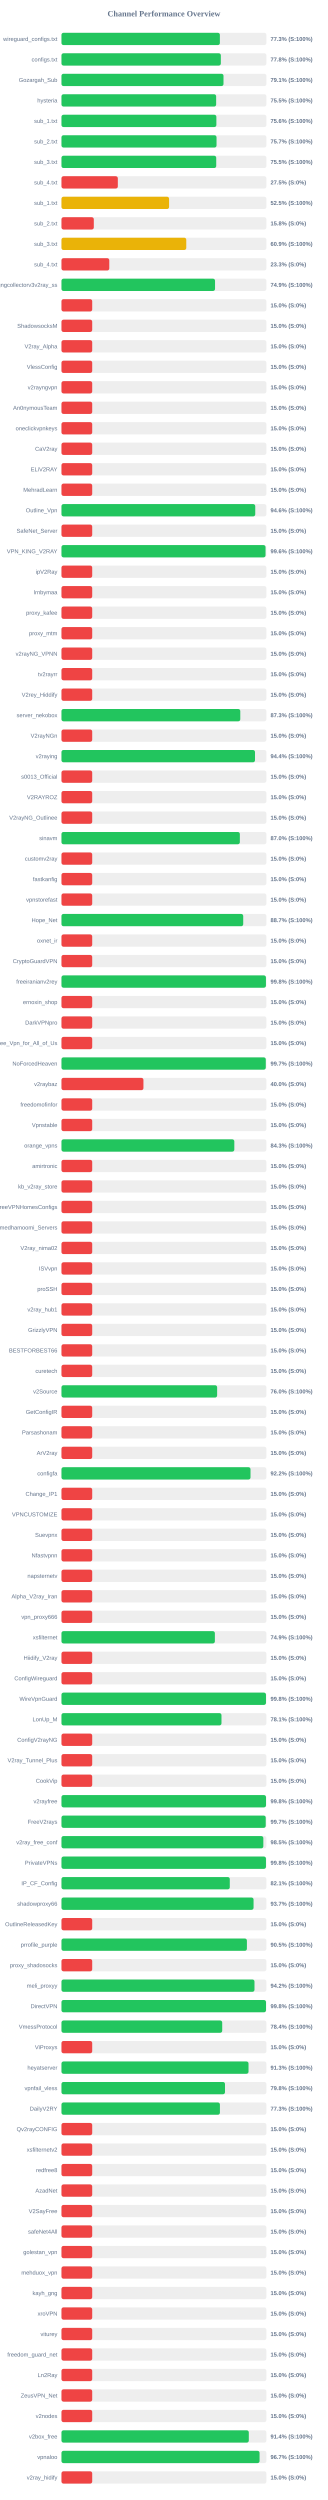
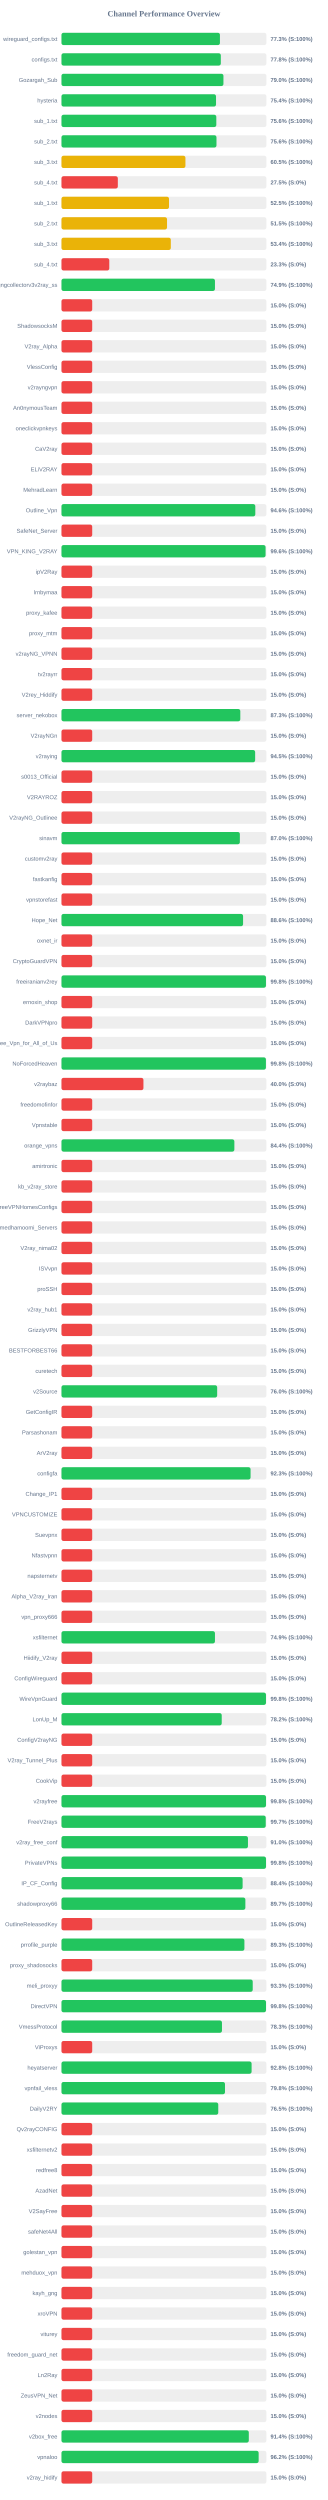
<svg xmlns="http://www.w3.org/2000/svg" width="800" height="6100" version="1.1">
  <style>
        .row { font: 14px Arial; fill: #64748b; }
        .score { font: bold 14px Arial; fill: #64748b; }
    </style>
  <text x="400" y="40" text-anchor="middle" font-size="20px" font-weight="bold" fill="#64748b">Channel Performance Overview</text>
  <rect x="150" y="80" width="500" height="30" fill="#eee" rx="5" />
-   <rect x="150" y="80" width="386.5" height="30" fill="#22c55e" rx="5" />
+   <rect x="150" y="80" width="386.65" height="30" fill="#22c55e" rx="5" />
  <text x="140" y="100" text-anchor="end" class="row">wireguard_configs.txt</text>
  <text x="660" y="100" text-anchor="start" class="score">77.3% (S:100%)</text>
  <rect x="150" y="130" width="500" height="30" fill="#eee" rx="5" />
-   <rect x="150" y="130" width="388.85" height="30" fill="#22c55e" rx="5" />
+   <rect x="150" y="130" width="388.8" height="30" fill="#22c55e" rx="5" />
  <text x="140" y="150" text-anchor="end" class="row">configs.txt</text>
  <text x="660" y="150" text-anchor="start" class="score">77.8% (S:100%)</text>
  <rect x="150" y="180" width="500" height="30" fill="#eee" rx="5" />
-   <rect x="150" y="180" width="395.35" height="30" fill="#22c55e" rx="5" />
+   <rect x="150" y="180" width="395.2" height="30" fill="#22c55e" rx="5" />
  <text x="140" y="200" text-anchor="end" class="row">Gozargah_Sub</text>
-   <text x="660" y="200" text-anchor="start" class="score">79.1% (S:100%)</text>
+   <text x="660" y="200" text-anchor="start" class="score">79.0% (S:100%)</text>
  <rect x="150" y="230" width="500" height="30" fill="#eee" rx="5" />
-   <rect x="150" y="230" width="377.4" height="30" fill="#22c55e" rx="5" />
+   <rect x="150" y="230" width="377.1" height="30" fill="#22c55e" rx="5" />
  <text x="140" y="250" text-anchor="end" class="row">hysteria</text>
-   <text x="660" y="250" text-anchor="start" class="score">75.5% (S:100%)</text>
+   <text x="660" y="250" text-anchor="start" class="score">75.4% (S:100%)</text>
  <rect x="150" y="280" width="500" height="30" fill="#eee" rx="5" />
-   <rect x="150" y="280" width="377.95" height="30" fill="#22c55e" rx="5" />
+   <rect x="150" y="280" width="377.8" height="30" fill="#22c55e" rx="5" />
  <text x="140" y="300" text-anchor="end" class="row">sub_1.txt</text>
  <text x="660" y="300" text-anchor="start" class="score">75.6% (S:100%)</text>
  <rect x="150" y="330" width="500" height="30" fill="#eee" rx="5" />
-   <rect x="150" y="330" width="378.35" height="30" fill="#22c55e" rx="5" />
+   <rect x="150" y="330" width="378.2" height="30" fill="#22c55e" rx="5" />
  <text x="140" y="350" text-anchor="end" class="row">sub_2.txt</text>
-   <text x="660" y="350" text-anchor="start" class="score">75.7% (S:100%)</text>
+   <text x="660" y="350" text-anchor="start" class="score">75.6% (S:100%)</text>
  <rect x="150" y="380" width="500" height="30" fill="#eee" rx="5" />
-   <rect x="150" y="380" width="377.6" height="30" fill="#22c55e" rx="5" />
+   <rect x="150" y="380" width="302.45" height="30" fill="#eab308" rx="5" />
  <text x="140" y="400" text-anchor="end" class="row">sub_3.txt</text>
-   <text x="660" y="400" text-anchor="start" class="score">75.5% (S:100%)</text>
+   <text x="660" y="400" text-anchor="start" class="score">60.5% (S:100%)</text>
  <rect x="150" y="430" width="500" height="30" fill="#eee" rx="5" />
  <rect x="150" y="430" width="137.5" height="30" fill="#ef4444" rx="5" />
  <text x="140" y="450" text-anchor="end" class="row">sub_4.txt</text>
  <text x="660" y="450" text-anchor="start" class="score">27.5% (S:0%)</text>
  <rect x="150" y="480" width="500" height="30" fill="#eee" rx="5" />
-   <rect x="150" y="480" width="262.55" height="30" fill="#eab308" rx="5" />
+   <rect x="150" y="480" width="262.4" height="30" fill="#eab308" rx="5" />
  <text x="140" y="500" text-anchor="end" class="row">sub_1.txt</text>
  <text x="660" y="500" text-anchor="start" class="score">52.5% (S:100%)</text>
  <rect x="150" y="530" width="500" height="30" fill="#eee" rx="5" />
-   <rect x="150" y="530" width="78.9" height="30" fill="#ef4444" rx="5" />
+   <rect x="150" y="530" width="257.55" height="30" fill="#eab308" rx="5" />
  <text x="140" y="550" text-anchor="end" class="row">sub_2.txt</text>
-   <text x="660" y="550" text-anchor="start" class="score">15.8% (S:0%)</text>
+   <text x="660" y="550" text-anchor="start" class="score">51.5% (S:100%)</text>
  <rect x="150" y="580" width="500" height="30" fill="#eee" rx="5" />
-   <rect x="150" y="580" width="304.5" height="30" fill="#eab308" rx="5" />
+   <rect x="150" y="580" width="266.8" height="30" fill="#eab308" rx="5" />
  <text x="140" y="600" text-anchor="end" class="row">sub_3.txt</text>
-   <text x="660" y="600" text-anchor="start" class="score">60.9% (S:100%)</text>
+   <text x="660" y="600" text-anchor="start" class="score">53.4% (S:100%)</text>
  <rect x="150" y="630" width="500" height="30" fill="#eee" rx="5" />
  <rect x="150" y="630" width="116.65" height="30" fill="#ef4444" rx="5" />
  <text x="140" y="650" text-anchor="end" class="row">sub_4.txt</text>
  <text x="660" y="650" text-anchor="start" class="score">23.3% (S:0%)</text>
  <rect x="150" y="680" width="500" height="30" fill="#eee" rx="5" />
-   <rect x="150" y="680" width="374.7" height="30" fill="#22c55e" rx="5" />
+   <rect x="150" y="680" width="374.5" height="30" fill="#22c55e" rx="5" />
  <text x="140" y="700" text-anchor="end" class="row">kayhgngcollectorv3v2ray_ss</text>
  <text x="660" y="700" text-anchor="start" class="score">74.9% (S:100%)</text>
  <rect x="150" y="730" width="500" height="30" fill="#eee" rx="5" />
  <rect x="150" y="730" width="75.0" height="30" fill="#ef4444" rx="5" />
  <text x="140" y="750" text-anchor="end" class="row" />
  <text x="660" y="750" text-anchor="start" class="score">15.0% (S:0%)</text>
  <rect x="150" y="780" width="500" height="30" fill="#eee" rx="5" />
  <rect x="150" y="780" width="75.0" height="30" fill="#ef4444" rx="5" />
  <text x="140" y="800" text-anchor="end" class="row">ShadowsocksM</text>
  <text x="660" y="800" text-anchor="start" class="score">15.0% (S:0%)</text>
  <rect x="150" y="830" width="500" height="30" fill="#eee" rx="5" />
  <rect x="150" y="830" width="75.0" height="30" fill="#ef4444" rx="5" />
  <text x="140" y="850" text-anchor="end" class="row">V2ray_Alpha</text>
  <text x="660" y="850" text-anchor="start" class="score">15.0% (S:0%)</text>
  <rect x="150" y="880" width="500" height="30" fill="#eee" rx="5" />
  <rect x="150" y="880" width="75.0" height="30" fill="#ef4444" rx="5" />
  <text x="140" y="900" text-anchor="end" class="row">VlessConfig</text>
  <text x="660" y="900" text-anchor="start" class="score">15.0% (S:0%)</text>
  <rect x="150" y="930" width="500" height="30" fill="#eee" rx="5" />
  <rect x="150" y="930" width="75.0" height="30" fill="#ef4444" rx="5" />
  <text x="140" y="950" text-anchor="end" class="row">v2rayngvpn</text>
  <text x="660" y="950" text-anchor="start" class="score">15.0% (S:0%)</text>
  <rect x="150" y="980" width="500" height="30" fill="#eee" rx="5" />
  <rect x="150" y="980" width="75.0" height="30" fill="#ef4444" rx="5" />
  <text x="140" y="1000" text-anchor="end" class="row">An0nymousTeam</text>
  <text x="660" y="1000" text-anchor="start" class="score">15.0% (S:0%)</text>
  <rect x="150" y="1030" width="500" height="30" fill="#eee" rx="5" />
  <rect x="150" y="1030" width="75.0" height="30" fill="#ef4444" rx="5" />
  <text x="140" y="1050" text-anchor="end" class="row">oneclickvpnkeys</text>
  <text x="660" y="1050" text-anchor="start" class="score">15.0% (S:0%)</text>
  <rect x="150" y="1080" width="500" height="30" fill="#eee" rx="5" />
  <rect x="150" y="1080" width="75.0" height="30" fill="#ef4444" rx="5" />
  <text x="140" y="1100" text-anchor="end" class="row">CaV2ray</text>
  <text x="660" y="1100" text-anchor="start" class="score">15.0% (S:0%)</text>
  <rect x="150" y="1130" width="500" height="30" fill="#eee" rx="5" />
  <rect x="150" y="1130" width="75.0" height="30" fill="#ef4444" rx="5" />
  <text x="140" y="1150" text-anchor="end" class="row">ELiV2RAY</text>
  <text x="660" y="1150" text-anchor="start" class="score">15.0% (S:0%)</text>
  <rect x="150" y="1180" width="500" height="30" fill="#eee" rx="5" />
  <rect x="150" y="1180" width="75.0" height="30" fill="#ef4444" rx="5" />
  <text x="140" y="1200" text-anchor="end" class="row">MehradLearn</text>
  <text x="660" y="1200" text-anchor="start" class="score">15.0% (S:0%)</text>
  <rect x="150" y="1230" width="500" height="30" fill="#eee" rx="5" />
-   <rect x="150" y="1230" width="472.8" height="30" fill="#22c55e" rx="5" />
+   <rect x="150" y="1230" width="472.95" height="30" fill="#22c55e" rx="5" />
  <text x="140" y="1250" text-anchor="end" class="row">Outline_Vpn</text>
  <text x="660" y="1250" text-anchor="start" class="score">94.6% (S:100%)</text>
  <rect x="150" y="1280" width="500" height="30" fill="#eee" rx="5" />
  <rect x="150" y="1280" width="75.0" height="30" fill="#ef4444" rx="5" />
  <text x="140" y="1300" text-anchor="end" class="row">SafeNet_Server</text>
  <text x="660" y="1300" text-anchor="start" class="score">15.0% (S:0%)</text>
  <rect x="150" y="1330" width="500" height="30" fill="#eee" rx="5" />
-   <rect x="150" y="1330" width="497.9" height="30" fill="#22c55e" rx="5" />
+   <rect x="150" y="1330" width="498.0" height="30" fill="#22c55e" rx="5" />
  <text x="140" y="1350" text-anchor="end" class="row">VPN_KING_V2RAY</text>
  <text x="660" y="1350" text-anchor="start" class="score">99.6% (S:100%)</text>
  <rect x="150" y="1380" width="500" height="30" fill="#eee" rx="5" />
  <rect x="150" y="1380" width="75.0" height="30" fill="#ef4444" rx="5" />
  <text x="140" y="1400" text-anchor="end" class="row">ipV2Ray</text>
  <text x="660" y="1400" text-anchor="start" class="score">15.0% (S:0%)</text>
  <rect x="150" y="1430" width="500" height="30" fill="#eee" rx="5" />
  <rect x="150" y="1430" width="75.0" height="30" fill="#ef4444" rx="5" />
  <text x="140" y="1450" text-anchor="end" class="row">lrnbymaa</text>
  <text x="660" y="1450" text-anchor="start" class="score">15.0% (S:0%)</text>
  <rect x="150" y="1480" width="500" height="30" fill="#eee" rx="5" />
  <rect x="150" y="1480" width="75.0" height="30" fill="#ef4444" rx="5" />
  <text x="140" y="1500" text-anchor="end" class="row">proxy_kafee</text>
  <text x="660" y="1500" text-anchor="start" class="score">15.0% (S:0%)</text>
  <rect x="150" y="1530" width="500" height="30" fill="#eee" rx="5" />
  <rect x="150" y="1530" width="75.0" height="30" fill="#ef4444" rx="5" />
  <text x="140" y="1550" text-anchor="end" class="row">proxy_mtm</text>
  <text x="660" y="1550" text-anchor="start" class="score">15.0% (S:0%)</text>
  <rect x="150" y="1580" width="500" height="30" fill="#eee" rx="5" />
  <rect x="150" y="1580" width="75.0" height="30" fill="#ef4444" rx="5" />
  <text x="140" y="1600" text-anchor="end" class="row">v2rayNG_VPNN</text>
  <text x="660" y="1600" text-anchor="start" class="score">15.0% (S:0%)</text>
  <rect x="150" y="1630" width="500" height="30" fill="#eee" rx="5" />
  <rect x="150" y="1630" width="75.0" height="30" fill="#ef4444" rx="5" />
  <text x="140" y="1650" text-anchor="end" class="row">tv2rayrr</text>
  <text x="660" y="1650" text-anchor="start" class="score">15.0% (S:0%)</text>
  <rect x="150" y="1680" width="500" height="30" fill="#eee" rx="5" />
  <rect x="150" y="1680" width="75.0" height="30" fill="#ef4444" rx="5" />
  <text x="140" y="1700" text-anchor="end" class="row">V2rey_Hiddify</text>
  <text x="660" y="1700" text-anchor="start" class="score">15.0% (S:0%)</text>
  <rect x="150" y="1730" width="500" height="30" fill="#eee" rx="5" />
-   <rect x="150" y="1730" width="436.3" height="30" fill="#22c55e" rx="5" />
+   <rect x="150" y="1730" width="436.35" height="30" fill="#22c55e" rx="5" />
  <text x="140" y="1750" text-anchor="end" class="row">server_nekobox</text>
  <text x="660" y="1750" text-anchor="start" class="score">87.3% (S:100%)</text>
  <rect x="150" y="1780" width="500" height="30" fill="#eee" rx="5" />
  <rect x="150" y="1780" width="75.0" height="30" fill="#ef4444" rx="5" />
  <text x="140" y="1800" text-anchor="end" class="row">V2rayNGn</text>
  <text x="660" y="1800" text-anchor="start" class="score">15.0% (S:0%)</text>
  <rect x="150" y="1830" width="500" height="30" fill="#eee" rx="5" />
-   <rect x="150" y="1830" width="472.2" height="30" fill="#22c55e" rx="5" />
+   <rect x="150" y="1830" width="472.55" height="30" fill="#22c55e" rx="5" />
  <text x="140" y="1850" text-anchor="end" class="row">v2raying</text>
-   <text x="660" y="1850" text-anchor="start" class="score">94.4% (S:100%)</text>
+   <text x="660" y="1850" text-anchor="start" class="score">94.5% (S:100%)</text>
  <rect x="150" y="1880" width="500" height="30" fill="#eee" rx="5" />
  <rect x="150" y="1880" width="75.0" height="30" fill="#ef4444" rx="5" />
  <text x="140" y="1900" text-anchor="end" class="row">s0013_Official</text>
  <text x="660" y="1900" text-anchor="start" class="score">15.0% (S:0%)</text>
  <rect x="150" y="1930" width="500" height="30" fill="#eee" rx="5" />
  <rect x="150" y="1930" width="75.0" height="30" fill="#ef4444" rx="5" />
  <text x="140" y="1950" text-anchor="end" class="row">V2RAYROZ</text>
  <text x="660" y="1950" text-anchor="start" class="score">15.0% (S:0%)</text>
  <rect x="150" y="1980" width="500" height="30" fill="#eee" rx="5" />
  <rect x="150" y="1980" width="75.0" height="30" fill="#ef4444" rx="5" />
  <text x="140" y="2000" text-anchor="end" class="row">V2rayNG_Outlinee</text>
  <text x="660" y="2000" text-anchor="start" class="score">15.0% (S:0%)</text>
  <rect x="150" y="2030" width="500" height="30" fill="#eee" rx="5" />
  <rect x="150" y="2030" width="435.25" height="30" fill="#22c55e" rx="5" />
  <text x="140" y="2050" text-anchor="end" class="row">sinavm</text>
  <text x="660" y="2050" text-anchor="start" class="score">87.0% (S:100%)</text>
  <rect x="150" y="2080" width="500" height="30" fill="#eee" rx="5" />
  <rect x="150" y="2080" width="75.0" height="30" fill="#ef4444" rx="5" />
  <text x="140" y="2100" text-anchor="end" class="row">customv2ray</text>
  <text x="660" y="2100" text-anchor="start" class="score">15.0% (S:0%)</text>
  <rect x="150" y="2130" width="500" height="30" fill="#eee" rx="5" />
  <rect x="150" y="2130" width="75.0" height="30" fill="#ef4444" rx="5" />
  <text x="140" y="2150" text-anchor="end" class="row">fastkanfig</text>
  <text x="660" y="2150" text-anchor="start" class="score">15.0% (S:0%)</text>
  <rect x="150" y="2180" width="500" height="30" fill="#eee" rx="5" />
  <rect x="150" y="2180" width="75.0" height="30" fill="#ef4444" rx="5" />
  <text x="140" y="2200" text-anchor="end" class="row">vpnstorefast</text>
  <text x="660" y="2200" text-anchor="start" class="score">15.0% (S:0%)</text>
  <rect x="150" y="2230" width="500" height="30" fill="#eee" rx="5" />
-   <rect x="150" y="2230" width="443.45" height="30" fill="#22c55e" rx="5" />
+   <rect x="150" y="2230" width="443.1" height="30" fill="#22c55e" rx="5" />
  <text x="140" y="2250" text-anchor="end" class="row">Hope_Net</text>
-   <text x="660" y="2250" text-anchor="start" class="score">88.7% (S:100%)</text>
+   <text x="660" y="2250" text-anchor="start" class="score">88.6% (S:100%)</text>
  <rect x="150" y="2280" width="500" height="30" fill="#eee" rx="5" />
  <rect x="150" y="2280" width="75.0" height="30" fill="#ef4444" rx="5" />
  <text x="140" y="2300" text-anchor="end" class="row">oxnet_ir</text>
  <text x="660" y="2300" text-anchor="start" class="score">15.0% (S:0%)</text>
  <rect x="150" y="2330" width="500" height="30" fill="#eee" rx="5" />
  <rect x="150" y="2330" width="75.0" height="30" fill="#ef4444" rx="5" />
  <text x="140" y="2350" text-anchor="end" class="row">CryptoGuardVPN</text>
  <text x="660" y="2350" text-anchor="start" class="score">15.0% (S:0%)</text>
  <rect x="150" y="2380" width="500" height="30" fill="#eee" rx="5" />
-   <rect x="150" y="2380" width="498.9" height="30" fill="#22c55e" rx="5" />
+   <rect x="150" y="2380" width="498.95" height="30" fill="#22c55e" rx="5" />
  <text x="140" y="2400" text-anchor="end" class="row">freeiranianv2rey</text>
  <text x="660" y="2400" text-anchor="start" class="score">99.8% (S:100%)</text>
  <rect x="150" y="2430" width="500" height="30" fill="#eee" rx="5" />
  <rect x="150" y="2430" width="75.0" height="30" fill="#ef4444" rx="5" />
  <text x="140" y="2450" text-anchor="end" class="row">ernoxin_shop</text>
  <text x="660" y="2450" text-anchor="start" class="score">15.0% (S:0%)</text>
  <rect x="150" y="2480" width="500" height="30" fill="#eee" rx="5" />
  <rect x="150" y="2480" width="75.0" height="30" fill="#ef4444" rx="5" />
  <text x="140" y="2500" text-anchor="end" class="row">DarkVPNpro</text>
  <text x="660" y="2500" text-anchor="start" class="score">15.0% (S:0%)</text>
  <rect x="150" y="2530" width="500" height="30" fill="#eee" rx="5" />
  <rect x="150" y="2530" width="75.0" height="30" fill="#ef4444" rx="5" />
  <text x="140" y="2550" text-anchor="end" class="row">Free_Vpn_for_All_of_Us</text>
  <text x="660" y="2550" text-anchor="start" class="score">15.0% (S:0%)</text>
  <rect x="150" y="2580" width="500" height="30" fill="#eee" rx="5" />
-   <rect x="150" y="2580" width="498.5" height="30" fill="#22c55e" rx="5" />
+   <rect x="150" y="2580" width="498.85" height="30" fill="#22c55e" rx="5" />
  <text x="140" y="2600" text-anchor="end" class="row">NoForcedHeaven</text>
-   <text x="660" y="2600" text-anchor="start" class="score">99.7% (S:100%)</text>
+   <text x="660" y="2600" text-anchor="start" class="score">99.8% (S:100%)</text>
  <rect x="150" y="2630" width="500" height="30" fill="#eee" rx="5" />
  <rect x="150" y="2630" width="200.0" height="30" fill="#ef4444" rx="5" />
  <text x="140" y="2650" text-anchor="end" class="row">v2raybaz</text>
  <text x="660" y="2650" text-anchor="start" class="score">40.0% (S:0%)</text>
  <rect x="150" y="2680" width="500" height="30" fill="#eee" rx="5" />
  <rect x="150" y="2680" width="75.0" height="30" fill="#ef4444" rx="5" />
  <text x="140" y="2700" text-anchor="end" class="row">freedomofinfor</text>
  <text x="660" y="2700" text-anchor="start" class="score">15.0% (S:0%)</text>
  <rect x="150" y="2730" width="500" height="30" fill="#eee" rx="5" />
  <rect x="150" y="2730" width="75.0" height="30" fill="#ef4444" rx="5" />
  <text x="140" y="2750" text-anchor="end" class="row">Vpnstable</text>
  <text x="660" y="2750" text-anchor="start" class="score">15.0% (S:0%)</text>
  <rect x="150" y="2780" width="500" height="30" fill="#eee" rx="5" />
-   <rect x="150" y="2780" width="421.75" height="30" fill="#22c55e" rx="5" />
+   <rect x="150" y="2780" width="421.85" height="30" fill="#22c55e" rx="5" />
  <text x="140" y="2800" text-anchor="end" class="row">orange_vpns</text>
-   <text x="660" y="2800" text-anchor="start" class="score">84.3% (S:100%)</text>
+   <text x="660" y="2800" text-anchor="start" class="score">84.4% (S:100%)</text>
  <rect x="150" y="2830" width="500" height="30" fill="#eee" rx="5" />
  <rect x="150" y="2830" width="75.0" height="30" fill="#ef4444" rx="5" />
  <text x="140" y="2850" text-anchor="end" class="row">amirtronic</text>
  <text x="660" y="2850" text-anchor="start" class="score">15.0% (S:0%)</text>
  <rect x="150" y="2880" width="500" height="30" fill="#eee" rx="5" />
  <rect x="150" y="2880" width="75.0" height="30" fill="#ef4444" rx="5" />
  <text x="140" y="2900" text-anchor="end" class="row">kb_v2ray_store</text>
  <text x="660" y="2900" text-anchor="start" class="score">15.0% (S:0%)</text>
  <rect x="150" y="2930" width="500" height="30" fill="#eee" rx="5" />
  <rect x="150" y="2930" width="75.0" height="30" fill="#ef4444" rx="5" />
  <text x="140" y="2950" text-anchor="end" class="row">FreeVPNHomesConfigs</text>
  <text x="660" y="2950" text-anchor="start" class="score">15.0% (S:0%)</text>
  <rect x="150" y="2980" width="500" height="30" fill="#eee" rx="5" />
  <rect x="150" y="2980" width="75.0" height="30" fill="#ef4444" rx="5" />
  <text x="140" y="3000" text-anchor="end" class="row">Ahmedhamoomi_Servers</text>
  <text x="660" y="3000" text-anchor="start" class="score">15.0% (S:0%)</text>
  <rect x="150" y="3030" width="500" height="30" fill="#eee" rx="5" />
  <rect x="150" y="3030" width="75.0" height="30" fill="#ef4444" rx="5" />
  <text x="140" y="3050" text-anchor="end" class="row">V2ray_nima02</text>
  <text x="660" y="3050" text-anchor="start" class="score">15.0% (S:0%)</text>
  <rect x="150" y="3080" width="500" height="30" fill="#eee" rx="5" />
  <rect x="150" y="3080" width="75.0" height="30" fill="#ef4444" rx="5" />
  <text x="140" y="3100" text-anchor="end" class="row">ISVvpn</text>
  <text x="660" y="3100" text-anchor="start" class="score">15.0% (S:0%)</text>
  <rect x="150" y="3130" width="500" height="30" fill="#eee" rx="5" />
  <rect x="150" y="3130" width="75.0" height="30" fill="#ef4444" rx="5" />
  <text x="140" y="3150" text-anchor="end" class="row">proSSH</text>
  <text x="660" y="3150" text-anchor="start" class="score">15.0% (S:0%)</text>
  <rect x="150" y="3180" width="500" height="30" fill="#eee" rx="5" />
  <rect x="150" y="3180" width="75.0" height="30" fill="#ef4444" rx="5" />
  <text x="140" y="3200" text-anchor="end" class="row">v2ray_hub1</text>
  <text x="660" y="3200" text-anchor="start" class="score">15.0% (S:0%)</text>
  <rect x="150" y="3230" width="500" height="30" fill="#eee" rx="5" />
  <rect x="150" y="3230" width="75.0" height="30" fill="#ef4444" rx="5" />
  <text x="140" y="3250" text-anchor="end" class="row">GrizzlyVPN</text>
  <text x="660" y="3250" text-anchor="start" class="score">15.0% (S:0%)</text>
  <rect x="150" y="3280" width="500" height="30" fill="#eee" rx="5" />
  <rect x="150" y="3280" width="75.0" height="30" fill="#ef4444" rx="5" />
  <text x="140" y="3300" text-anchor="end" class="row">BESTFORBEST66</text>
  <text x="660" y="3300" text-anchor="start" class="score">15.0% (S:0%)</text>
  <rect x="150" y="3330" width="500" height="30" fill="#eee" rx="5" />
  <rect x="150" y="3330" width="75.0" height="30" fill="#ef4444" rx="5" />
  <text x="140" y="3350" text-anchor="end" class="row">curetech</text>
  <text x="660" y="3350" text-anchor="start" class="score">15.0% (S:0%)</text>
  <rect x="150" y="3380" width="500" height="30" fill="#eee" rx="5" />
-   <rect x="150" y="3380" width="379.8" height="30" fill="#22c55e" rx="5" />
+   <rect x="150" y="3380" width="379.9" height="30" fill="#22c55e" rx="5" />
  <text x="140" y="3400" text-anchor="end" class="row">v2Source</text>
  <text x="660" y="3400" text-anchor="start" class="score">76.0% (S:100%)</text>
  <rect x="150" y="3430" width="500" height="30" fill="#eee" rx="5" />
  <rect x="150" y="3430" width="75.0" height="30" fill="#ef4444" rx="5" />
  <text x="140" y="3450" text-anchor="end" class="row">GetConfigIR</text>
  <text x="660" y="3450" text-anchor="start" class="score">15.0% (S:0%)</text>
  <rect x="150" y="3480" width="500" height="30" fill="#eee" rx="5" />
  <rect x="150" y="3480" width="75.0" height="30" fill="#ef4444" rx="5" />
  <text x="140" y="3500" text-anchor="end" class="row">Parsashonam</text>
  <text x="660" y="3500" text-anchor="start" class="score">15.0% (S:0%)</text>
  <rect x="150" y="3530" width="500" height="30" fill="#eee" rx="5" />
  <rect x="150" y="3530" width="75.0" height="30" fill="#ef4444" rx="5" />
  <text x="140" y="3550" text-anchor="end" class="row">ArV2ray</text>
  <text x="660" y="3550" text-anchor="start" class="score">15.0% (S:0%)</text>
  <rect x="150" y="3580" width="500" height="30" fill="#eee" rx="5" />
-   <rect x="150" y="3580" width="461.25" height="30" fill="#22c55e" rx="5" />
+   <rect x="150" y="3580" width="461.4" height="30" fill="#22c55e" rx="5" />
  <text x="140" y="3600" text-anchor="end" class="row">configfa</text>
-   <text x="660" y="3600" text-anchor="start" class="score">92.2% (S:100%)</text>
+   <text x="660" y="3600" text-anchor="start" class="score">92.3% (S:100%)</text>
  <rect x="150" y="3630" width="500" height="30" fill="#eee" rx="5" />
  <rect x="150" y="3630" width="75.0" height="30" fill="#ef4444" rx="5" />
  <text x="140" y="3650" text-anchor="end" class="row">Change_IP1</text>
  <text x="660" y="3650" text-anchor="start" class="score">15.0% (S:0%)</text>
  <rect x="150" y="3680" width="500" height="30" fill="#eee" rx="5" />
  <rect x="150" y="3680" width="75.0" height="30" fill="#ef4444" rx="5" />
  <text x="140" y="3700" text-anchor="end" class="row">VPNCUSTOMIZE</text>
  <text x="660" y="3700" text-anchor="start" class="score">15.0% (S:0%)</text>
  <rect x="150" y="3730" width="500" height="30" fill="#eee" rx="5" />
  <rect x="150" y="3730" width="75.0" height="30" fill="#ef4444" rx="5" />
  <text x="140" y="3750" text-anchor="end" class="row">Suevpnx</text>
  <text x="660" y="3750" text-anchor="start" class="score">15.0% (S:0%)</text>
  <rect x="150" y="3780" width="500" height="30" fill="#eee" rx="5" />
  <rect x="150" y="3780" width="75.0" height="30" fill="#ef4444" rx="5" />
  <text x="140" y="3800" text-anchor="end" class="row">Nfastvpnn</text>
  <text x="660" y="3800" text-anchor="start" class="score">15.0% (S:0%)</text>
  <rect x="150" y="3830" width="500" height="30" fill="#eee" rx="5" />
  <rect x="150" y="3830" width="75.0" height="30" fill="#ef4444" rx="5" />
  <text x="140" y="3850" text-anchor="end" class="row">napsternetv</text>
  <text x="660" y="3850" text-anchor="start" class="score">15.0% (S:0%)</text>
  <rect x="150" y="3880" width="500" height="30" fill="#eee" rx="5" />
  <rect x="150" y="3880" width="75.0" height="30" fill="#ef4444" rx="5" />
  <text x="140" y="3900" text-anchor="end" class="row">Alpha_V2ray_Iran</text>
  <text x="660" y="3900" text-anchor="start" class="score">15.0% (S:0%)</text>
  <rect x="150" y="3930" width="500" height="30" fill="#eee" rx="5" />
  <rect x="150" y="3930" width="75.0" height="30" fill="#ef4444" rx="5" />
  <text x="140" y="3950" text-anchor="end" class="row">vpn_proxy666</text>
  <text x="660" y="3950" text-anchor="start" class="score">15.0% (S:0%)</text>
  <rect x="150" y="3980" width="500" height="30" fill="#eee" rx="5" />
-   <rect x="150" y="3980" width="374.3" height="30" fill="#22c55e" rx="5" />
+   <rect x="150" y="3980" width="374.5" height="30" fill="#22c55e" rx="5" />
  <text x="140" y="4000" text-anchor="end" class="row">xsfilternet</text>
  <text x="660" y="4000" text-anchor="start" class="score">74.9% (S:100%)</text>
  <rect x="150" y="4030" width="500" height="30" fill="#eee" rx="5" />
  <rect x="150" y="4030" width="75.0" height="30" fill="#ef4444" rx="5" />
  <text x="140" y="4050" text-anchor="end" class="row">Hiidify_V2ray</text>
  <text x="660" y="4050" text-anchor="start" class="score">15.0% (S:0%)</text>
  <rect x="150" y="4080" width="500" height="30" fill="#eee" rx="5" />
  <rect x="150" y="4080" width="75.0" height="30" fill="#ef4444" rx="5" />
  <text x="140" y="4100" text-anchor="end" class="row">ConfigWireguard</text>
  <text x="660" y="4100" text-anchor="start" class="score">15.0% (S:0%)</text>
  <rect x="150" y="4130" width="500" height="30" fill="#eee" rx="5" />
  <rect x="150" y="4130" width="499.0" height="30" fill="#22c55e" rx="5" />
  <text x="140" y="4150" text-anchor="end" class="row">WireVpnGuard</text>
  <text x="660" y="4150" text-anchor="start" class="score">99.8% (S:100%)</text>
  <rect x="150" y="4180" width="500" height="30" fill="#eee" rx="5" />
-   <rect x="150" y="4180" width="390.4" height="30" fill="#22c55e" rx="5" />
+   <rect x="150" y="4180" width="391.0" height="30" fill="#22c55e" rx="5" />
  <text x="140" y="4200" text-anchor="end" class="row">LonUp_M</text>
-   <text x="660" y="4200" text-anchor="start" class="score">78.1% (S:100%)</text>
+   <text x="660" y="4200" text-anchor="start" class="score">78.2% (S:100%)</text>
  <rect x="150" y="4230" width="500" height="30" fill="#eee" rx="5" />
  <rect x="150" y="4230" width="75.0" height="30" fill="#ef4444" rx="5" />
  <text x="140" y="4250" text-anchor="end" class="row">ConfigV2rayNG</text>
  <text x="660" y="4250" text-anchor="start" class="score">15.0% (S:0%)</text>
  <rect x="150" y="4280" width="500" height="30" fill="#eee" rx="5" />
  <rect x="150" y="4280" width="75.0" height="30" fill="#ef4444" rx="5" />
  <text x="140" y="4300" text-anchor="end" class="row">V2ray_Tunnel_Plus</text>
  <text x="660" y="4300" text-anchor="start" class="score">15.0% (S:0%)</text>
  <rect x="150" y="4330" width="500" height="30" fill="#eee" rx="5" />
  <rect x="150" y="4330" width="75.0" height="30" fill="#ef4444" rx="5" />
  <text x="140" y="4350" text-anchor="end" class="row">CookVip</text>
  <text x="660" y="4350" text-anchor="start" class="score">15.0% (S:0%)</text>
  <rect x="150" y="4380" width="500" height="30" fill="#eee" rx="5" />
  <rect x="150" y="4380" width="499.05" height="30" fill="#22c55e" rx="5" />
  <text x="140" y="4400" text-anchor="end" class="row">v2rayfree</text>
  <text x="660" y="4400" text-anchor="start" class="score">99.8% (S:100%)</text>
  <rect x="150" y="4430" width="500" height="30" fill="#eee" rx="5" />
-   <rect x="150" y="4430" width="498.35" height="30" fill="#22c55e" rx="5" />
+   <rect x="150" y="4430" width="498.4" height="30" fill="#22c55e" rx="5" />
  <text x="140" y="4450" text-anchor="end" class="row">FreeV2rays</text>
  <text x="660" y="4450" text-anchor="start" class="score">99.7% (S:100%)</text>
  <rect x="150" y="4480" width="500" height="30" fill="#eee" rx="5" />
-   <rect x="150" y="4480" width="492.55" height="30" fill="#22c55e" rx="5" />
+   <rect x="150" y="4480" width="455.05" height="30" fill="#22c55e" rx="5" />
  <text x="140" y="4500" text-anchor="end" class="row">v2ray_free_conf</text>
-   <text x="660" y="4500" text-anchor="start" class="score">98.5% (S:100%)</text>
+   <text x="660" y="4500" text-anchor="start" class="score">91.0% (S:100%)</text>
  <rect x="150" y="4530" width="500" height="30" fill="#eee" rx="5" />
-   <rect x="150" y="4530" width="498.95" height="30" fill="#22c55e" rx="5" />
+   <rect x="150" y="4530" width="499.05" height="30" fill="#22c55e" rx="5" />
  <text x="140" y="4550" text-anchor="end" class="row">PrivateVPNs</text>
  <text x="660" y="4550" text-anchor="start" class="score">99.8% (S:100%)</text>
  <rect x="150" y="4580" width="500" height="30" fill="#eee" rx="5" />
-   <rect x="150" y="4580" width="410.7" height="30" fill="#22c55e" rx="5" />
+   <rect x="150" y="4580" width="442.0" height="30" fill="#22c55e" rx="5" />
  <text x="140" y="4600" text-anchor="end" class="row">IP_CF_Config</text>
-   <text x="660" y="4600" text-anchor="start" class="score">82.1% (S:100%)</text>
+   <text x="660" y="4600" text-anchor="start" class="score">88.4% (S:100%)</text>
  <rect x="150" y="4630" width="500" height="30" fill="#eee" rx="5" />
-   <rect x="150" y="4630" width="468.7" height="30" fill="#22c55e" rx="5" />
+   <rect x="150" y="4630" width="448.7" height="30" fill="#22c55e" rx="5" />
  <text x="140" y="4650" text-anchor="end" class="row">shadowproxy66</text>
-   <text x="660" y="4650" text-anchor="start" class="score">93.7% (S:100%)</text>
+   <text x="660" y="4650" text-anchor="start" class="score">89.7% (S:100%)</text>
  <rect x="150" y="4680" width="500" height="30" fill="#eee" rx="5" />
  <rect x="150" y="4680" width="75.0" height="30" fill="#ef4444" rx="5" />
  <text x="140" y="4700" text-anchor="end" class="row">OutlineReleasedKey</text>
  <text x="660" y="4700" text-anchor="start" class="score">15.0% (S:0%)</text>
  <rect x="150" y="4730" width="500" height="30" fill="#eee" rx="5" />
-   <rect x="150" y="4730" width="452.45" height="30" fill="#22c55e" rx="5" />
+   <rect x="150" y="4730" width="446.35" height="30" fill="#22c55e" rx="5" />
  <text x="140" y="4750" text-anchor="end" class="row">prrofile_purple</text>
-   <text x="660" y="4750" text-anchor="start" class="score">90.5% (S:100%)</text>
+   <text x="660" y="4750" text-anchor="start" class="score">89.3% (S:100%)</text>
  <rect x="150" y="4780" width="500" height="30" fill="#eee" rx="5" />
  <rect x="150" y="4780" width="75.0" height="30" fill="#ef4444" rx="5" />
  <text x="140" y="4800" text-anchor="end" class="row">proxy_shadosocks</text>
  <text x="660" y="4800" text-anchor="start" class="score">15.0% (S:0%)</text>
  <rect x="150" y="4830" width="500" height="30" fill="#eee" rx="5" />
-   <rect x="150" y="4830" width="470.95" height="30" fill="#22c55e" rx="5" />
+   <rect x="150" y="4830" width="466.65" height="30" fill="#22c55e" rx="5" />
  <text x="140" y="4850" text-anchor="end" class="row">meli_proxyy</text>
-   <text x="660" y="4850" text-anchor="start" class="score">94.2% (S:100%)</text>
+   <text x="660" y="4850" text-anchor="start" class="score">93.3% (S:100%)</text>
  <rect x="150" y="4880" width="500" height="30" fill="#eee" rx="5" />
  <rect x="150" y="4880" width="499.05" height="30" fill="#22c55e" rx="5" />
  <text x="140" y="4900" text-anchor="end" class="row">DirectVPN</text>
  <text x="660" y="4900" text-anchor="start" class="score">99.8% (S:100%)</text>
  <rect x="150" y="4930" width="500" height="30" fill="#eee" rx="5" />
-   <rect x="150" y="4930" width="392.2" height="30" fill="#22c55e" rx="5" />
+   <rect x="150" y="4930" width="391.6" height="30" fill="#22c55e" rx="5" />
  <text x="140" y="4950" text-anchor="end" class="row">VmessProtocol</text>
-   <text x="660" y="4950" text-anchor="start" class="score">78.4% (S:100%)</text>
+   <text x="660" y="4950" text-anchor="start" class="score">78.3% (S:100%)</text>
  <rect x="150" y="4980" width="500" height="30" fill="#eee" rx="5" />
  <rect x="150" y="4980" width="75.0" height="30" fill="#ef4444" rx="5" />
  <text x="140" y="5000" text-anchor="end" class="row">ViProxys</text>
  <text x="660" y="5000" text-anchor="start" class="score">15.0% (S:0%)</text>
  <rect x="150" y="5030" width="500" height="30" fill="#eee" rx="5" />
-   <rect x="150" y="5030" width="456.4" height="30" fill="#22c55e" rx="5" />
+   <rect x="150" y="5030" width="463.9" height="30" fill="#22c55e" rx="5" />
  <text x="140" y="5050" text-anchor="end" class="row">heyatserver</text>
-   <text x="660" y="5050" text-anchor="start" class="score">91.3% (S:100%)</text>
+   <text x="660" y="5050" text-anchor="start" class="score">92.8% (S:100%)</text>
  <rect x="150" y="5080" width="500" height="30" fill="#eee" rx="5" />
  <rect x="150" y="5080" width="399.0" height="30" fill="#22c55e" rx="5" />
  <text x="140" y="5100" text-anchor="end" class="row">vpnfail_vless</text>
  <text x="660" y="5100" text-anchor="start" class="score">79.8% (S:100%)</text>
  <rect x="150" y="5130" width="500" height="30" fill="#eee" rx="5" />
-   <rect x="150" y="5130" width="386.6" height="30" fill="#22c55e" rx="5" />
+   <rect x="150" y="5130" width="382.55" height="30" fill="#22c55e" rx="5" />
  <text x="140" y="5150" text-anchor="end" class="row">DailyV2RY</text>
-   <text x="660" y="5150" text-anchor="start" class="score">77.3% (S:100%)</text>
+   <text x="660" y="5150" text-anchor="start" class="score">76.5% (S:100%)</text>
  <rect x="150" y="5180" width="500" height="30" fill="#eee" rx="5" />
  <rect x="150" y="5180" width="75.0" height="30" fill="#ef4444" rx="5" />
  <text x="140" y="5200" text-anchor="end" class="row">Qv2rayCONFIG</text>
  <text x="660" y="5200" text-anchor="start" class="score">15.0% (S:0%)</text>
  <rect x="150" y="5230" width="500" height="30" fill="#eee" rx="5" />
  <rect x="150" y="5230" width="75.0" height="30" fill="#ef4444" rx="5" />
  <text x="140" y="5250" text-anchor="end" class="row">xsfilternetv2</text>
  <text x="660" y="5250" text-anchor="start" class="score">15.0% (S:0%)</text>
  <rect x="150" y="5280" width="500" height="30" fill="#eee" rx="5" />
  <rect x="150" y="5280" width="75.0" height="30" fill="#ef4444" rx="5" />
  <text x="140" y="5300" text-anchor="end" class="row">redfree8</text>
  <text x="660" y="5300" text-anchor="start" class="score">15.0% (S:0%)</text>
  <rect x="150" y="5330" width="500" height="30" fill="#eee" rx="5" />
  <rect x="150" y="5330" width="75.0" height="30" fill="#ef4444" rx="5" />
  <text x="140" y="5350" text-anchor="end" class="row">AzadNet</text>
  <text x="660" y="5350" text-anchor="start" class="score">15.0% (S:0%)</text>
  <rect x="150" y="5380" width="500" height="30" fill="#eee" rx="5" />
  <rect x="150" y="5380" width="75.0" height="30" fill="#ef4444" rx="5" />
  <text x="140" y="5400" text-anchor="end" class="row">V2SayFree</text>
  <text x="660" y="5400" text-anchor="start" class="score">15.0% (S:0%)</text>
  <rect x="150" y="5430" width="500" height="30" fill="#eee" rx="5" />
  <rect x="150" y="5430" width="75.0" height="30" fill="#ef4444" rx="5" />
  <text x="140" y="5450" text-anchor="end" class="row">safeNet4All</text>
  <text x="660" y="5450" text-anchor="start" class="score">15.0% (S:0%)</text>
  <rect x="150" y="5480" width="500" height="30" fill="#eee" rx="5" />
  <rect x="150" y="5480" width="75.0" height="30" fill="#ef4444" rx="5" />
  <text x="140" y="5500" text-anchor="end" class="row">golestan_vpn</text>
  <text x="660" y="5500" text-anchor="start" class="score">15.0% (S:0%)</text>
  <rect x="150" y="5530" width="500" height="30" fill="#eee" rx="5" />
  <rect x="150" y="5530" width="75.0" height="30" fill="#ef4444" rx="5" />
  <text x="140" y="5550" text-anchor="end" class="row">mehduox_vpn</text>
  <text x="660" y="5550" text-anchor="start" class="score">15.0% (S:0%)</text>
  <rect x="150" y="5580" width="500" height="30" fill="#eee" rx="5" />
  <rect x="150" y="5580" width="75.0" height="30" fill="#ef4444" rx="5" />
  <text x="140" y="5600" text-anchor="end" class="row">kayh_gng</text>
  <text x="660" y="5600" text-anchor="start" class="score">15.0% (S:0%)</text>
  <rect x="150" y="5630" width="500" height="30" fill="#eee" rx="5" />
  <rect x="150" y="5630" width="75.0" height="30" fill="#ef4444" rx="5" />
  <text x="140" y="5650" text-anchor="end" class="row">xroVPN</text>
  <text x="660" y="5650" text-anchor="start" class="score">15.0% (S:0%)</text>
  <rect x="150" y="5680" width="500" height="30" fill="#eee" rx="5" />
  <rect x="150" y="5680" width="75.0" height="30" fill="#ef4444" rx="5" />
  <text x="140" y="5700" text-anchor="end" class="row">viturey</text>
  <text x="660" y="5700" text-anchor="start" class="score">15.0% (S:0%)</text>
  <rect x="150" y="5730" width="500" height="30" fill="#eee" rx="5" />
  <rect x="150" y="5730" width="75.0" height="30" fill="#ef4444" rx="5" />
  <text x="140" y="5750" text-anchor="end" class="row">freedom_guard_net</text>
  <text x="660" y="5750" text-anchor="start" class="score">15.0% (S:0%)</text>
  <rect x="150" y="5780" width="500" height="30" fill="#eee" rx="5" />
  <rect x="150" y="5780" width="75.0" height="30" fill="#ef4444" rx="5" />
  <text x="140" y="5800" text-anchor="end" class="row">Ln2Ray</text>
  <text x="660" y="5800" text-anchor="start" class="score">15.0% (S:0%)</text>
  <rect x="150" y="5830" width="500" height="30" fill="#eee" rx="5" />
  <rect x="150" y="5830" width="75.0" height="30" fill="#ef4444" rx="5" />
  <text x="140" y="5850" text-anchor="end" class="row">ZeusVPN_Net</text>
  <text x="660" y="5850" text-anchor="start" class="score">15.0% (S:0%)</text>
  <rect x="150" y="5880" width="500" height="30" fill="#eee" rx="5" />
  <rect x="150" y="5880" width="75.0" height="30" fill="#ef4444" rx="5" />
  <text x="140" y="5900" text-anchor="end" class="row">v2nodes</text>
  <text x="660" y="5900" text-anchor="start" class="score">15.0% (S:0%)</text>
  <rect x="150" y="5930" width="500" height="30" fill="#eee" rx="5" />
  <rect x="150" y="5930" width="457.1" height="30" fill="#22c55e" rx="5" />
  <text x="140" y="5950" text-anchor="end" class="row">v2box_free</text>
  <text x="660" y="5950" text-anchor="start" class="score">91.4% (S:100%)</text>
  <rect x="150" y="5980" width="500" height="30" fill="#eee" rx="5" />
-   <rect x="150" y="5980" width="483.35" height="30" fill="#22c55e" rx="5" />
+   <rect x="150" y="5980" width="481.1" height="30" fill="#22c55e" rx="5" />
  <text x="140" y="6000" text-anchor="end" class="row">vpnaloo</text>
-   <text x="660" y="6000" text-anchor="start" class="score">96.7% (S:100%)</text>
+   <text x="660" y="6000" text-anchor="start" class="score">96.2% (S:100%)</text>
  <rect x="150" y="6030" width="500" height="30" fill="#eee" rx="5" />
  <rect x="150" y="6030" width="75.0" height="30" fill="#ef4444" rx="5" />
  <text x="140" y="6050" text-anchor="end" class="row">v2ray_hidify</text>
  <text x="660" y="6050" text-anchor="start" class="score">15.0% (S:0%)</text>
</svg>
